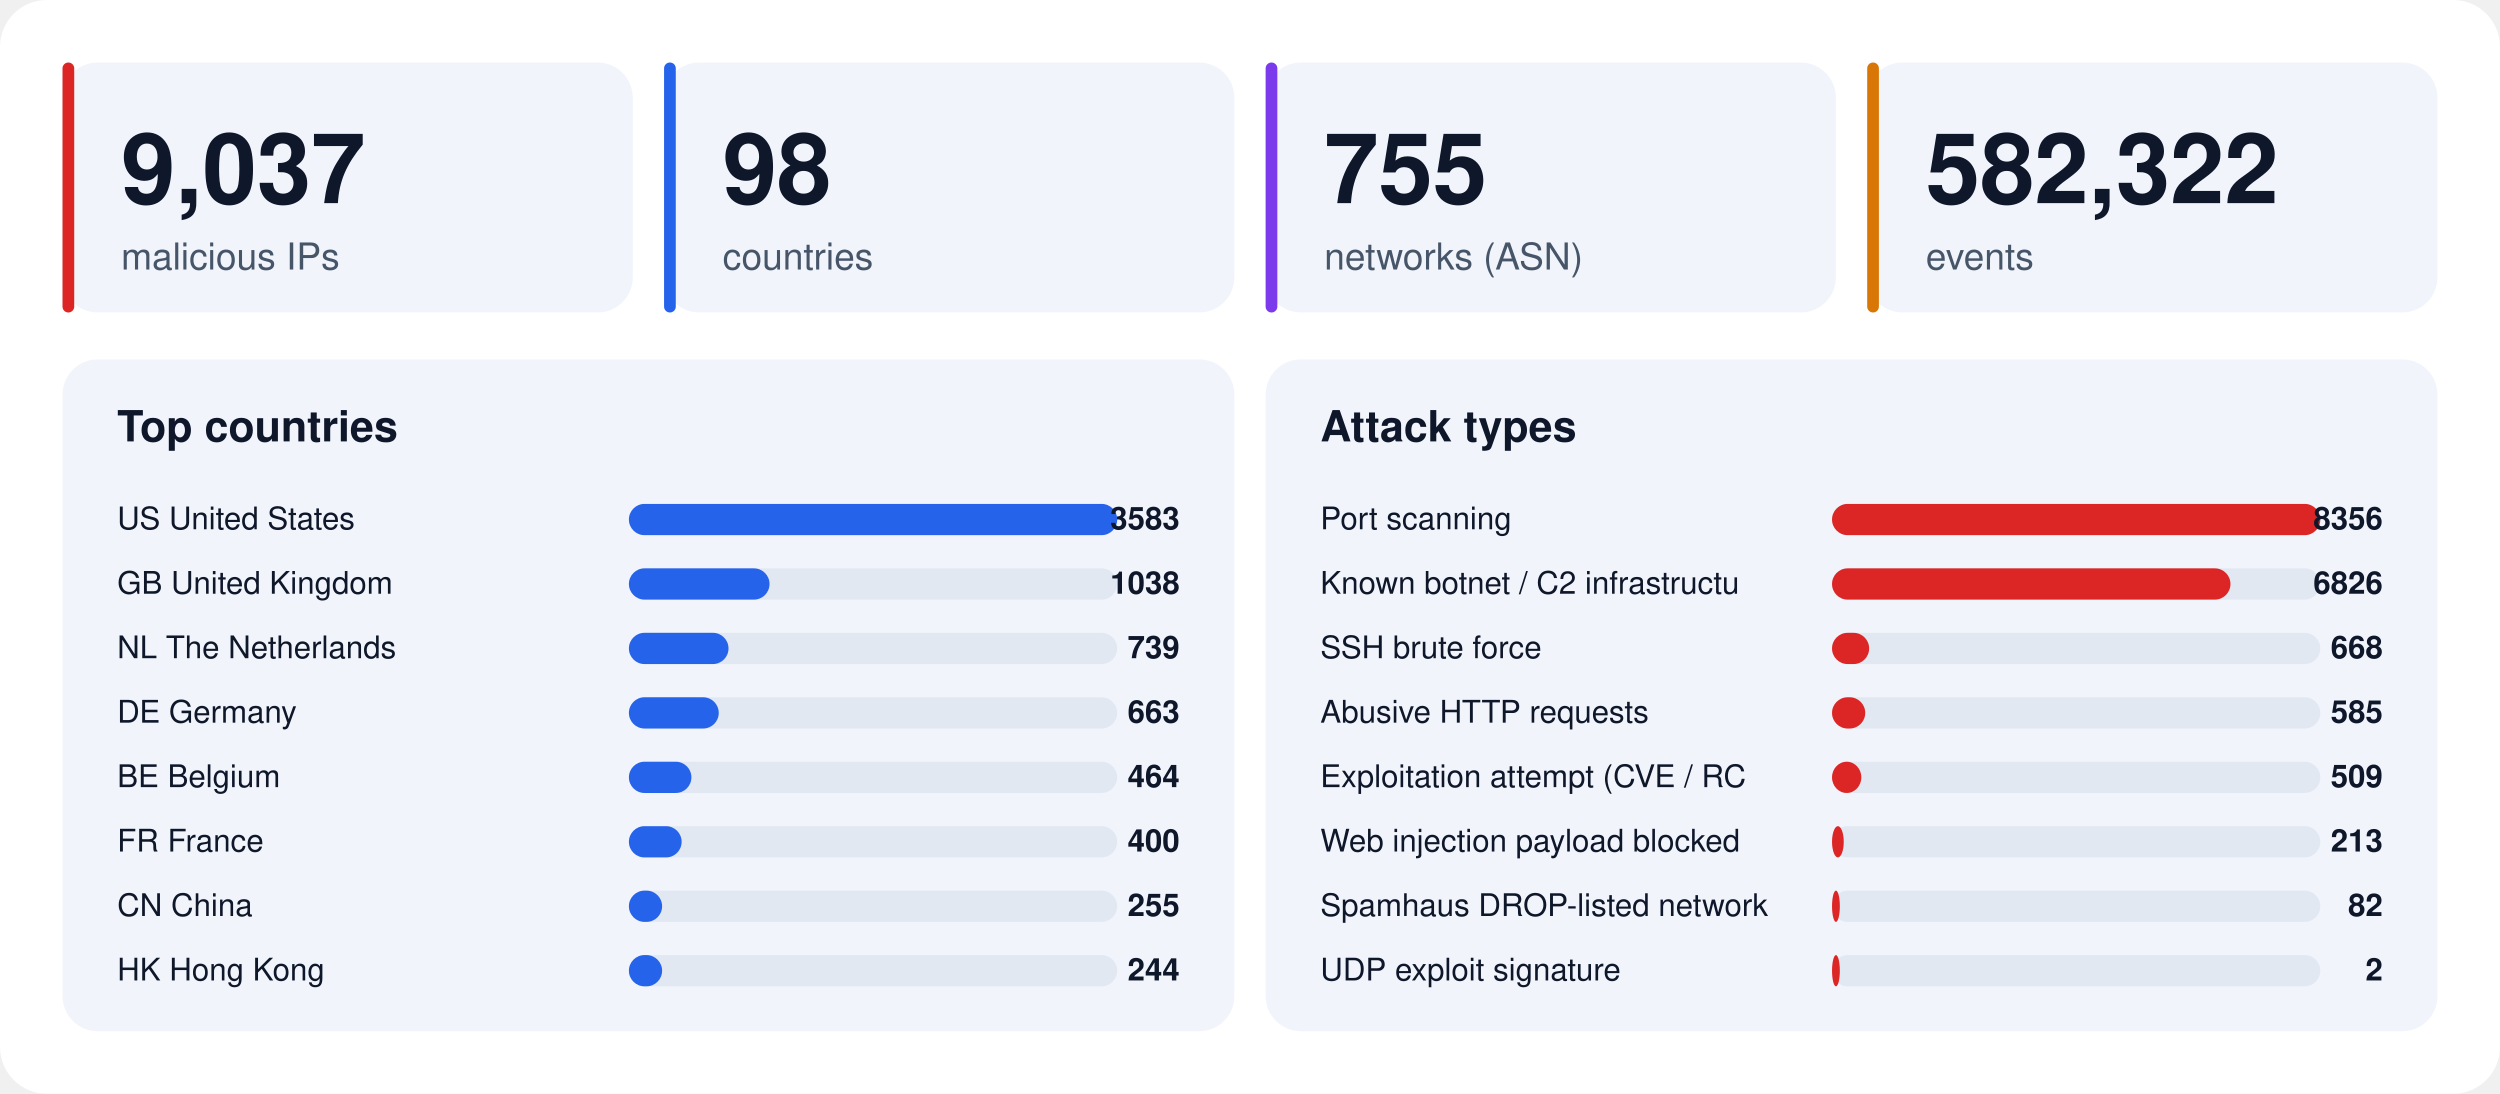
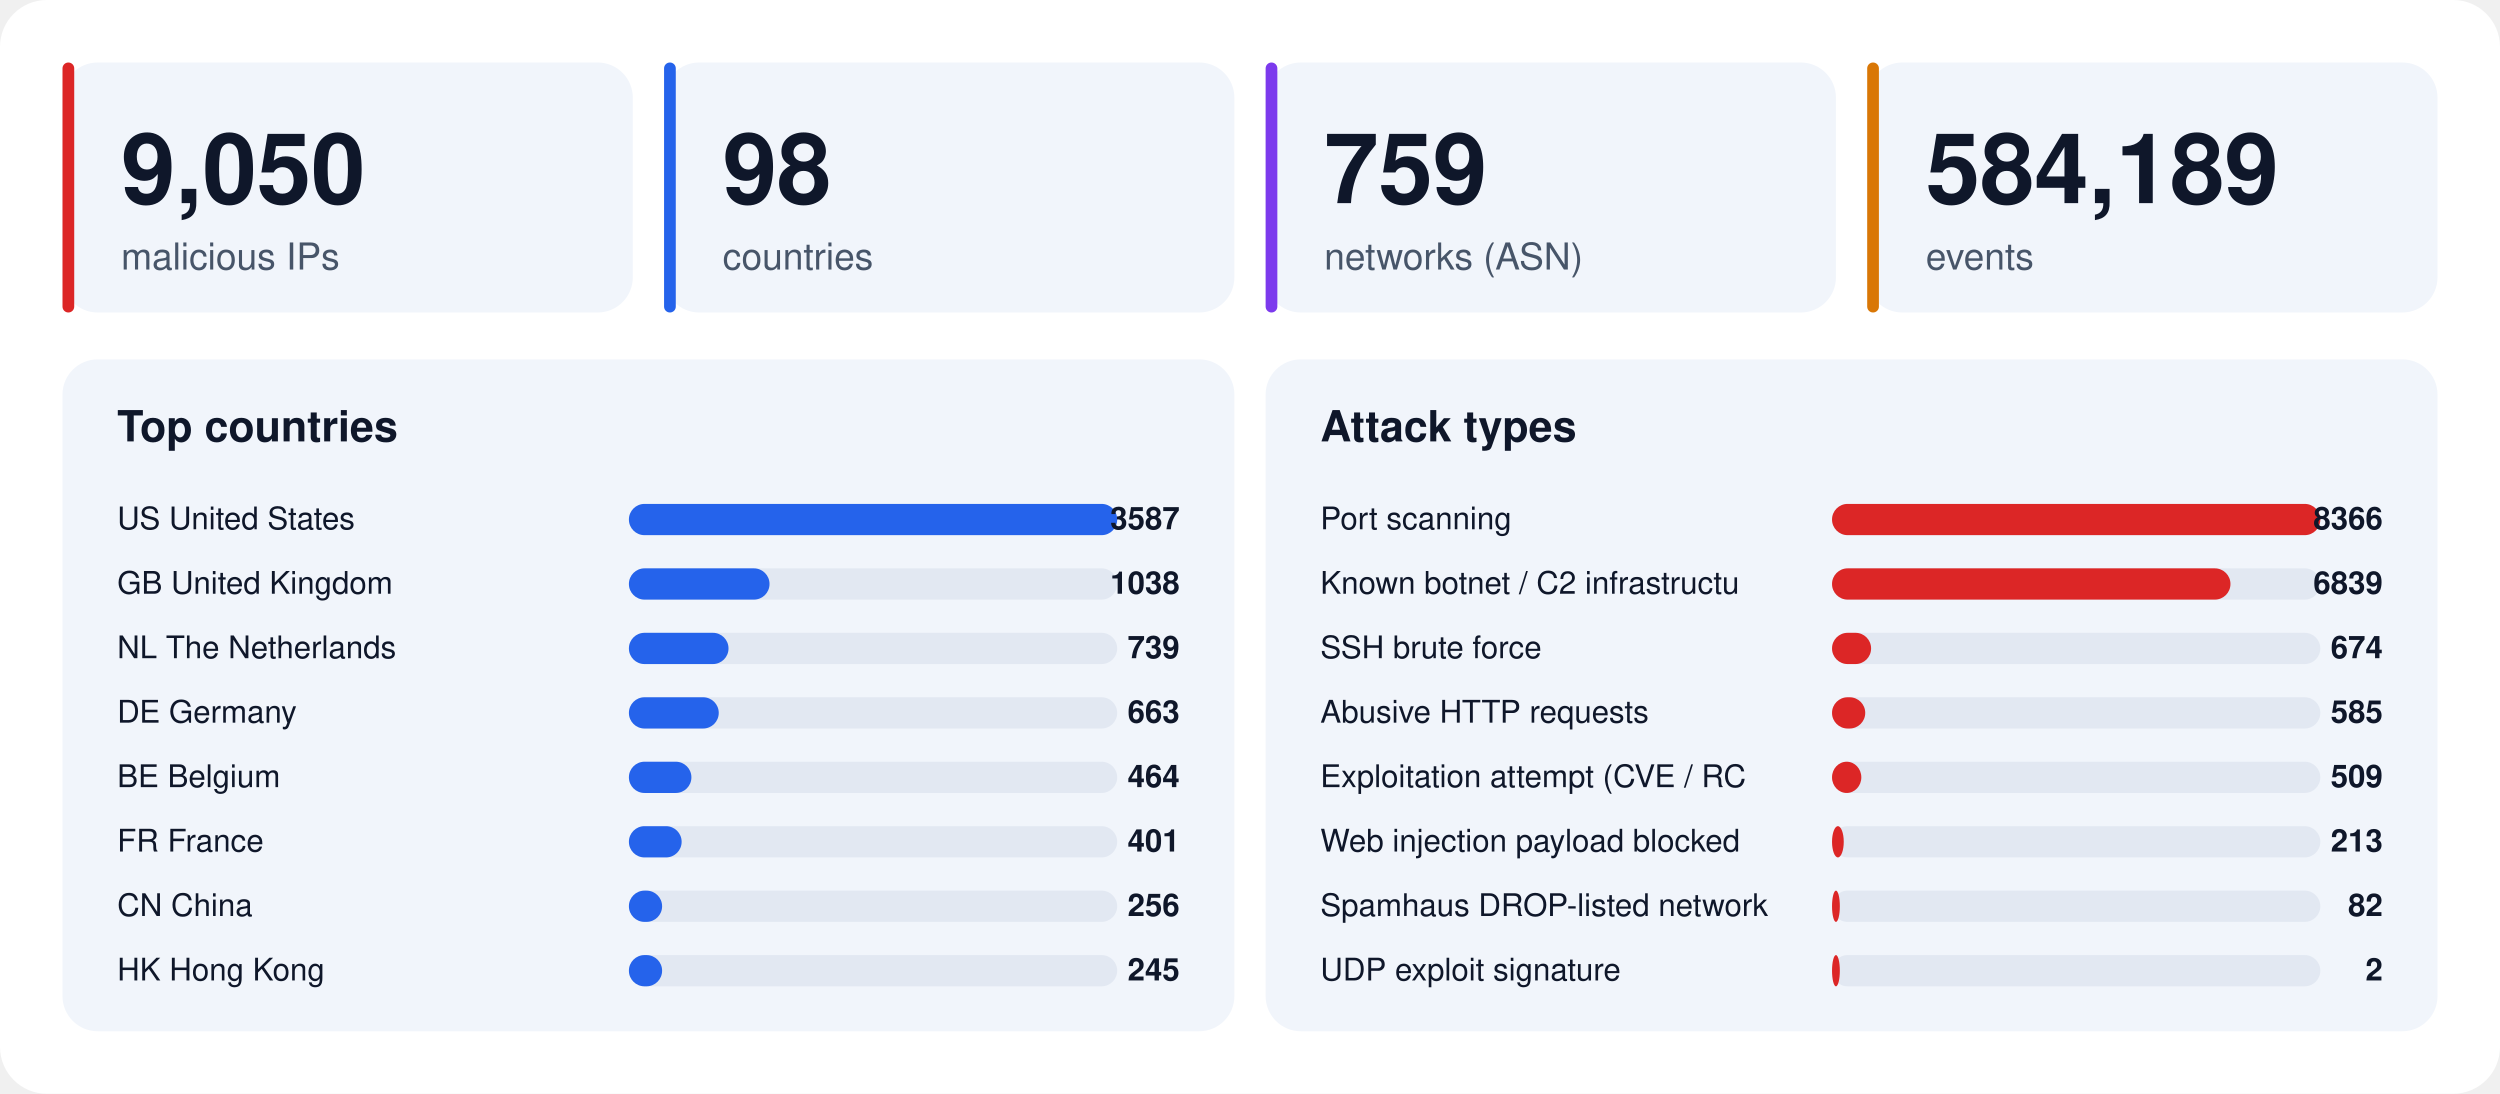
<svg xmlns="http://www.w3.org/2000/svg" width="1280" height="560" viewBox="0 0 1280 560" font-family="-apple-system,BlinkMacSystemFont,'Segoe UI',Helvetica,Arial,sans-serif">
  <rect width="1280" height="560" rx="24" fill="#ffffff" />
  <rect x="32" y="32" width="292" height="128" rx="18" fill="#f1f5fb" />
  <rect x="32" y="32" width="6" height="128" rx="3" fill="#dc2626" />
-   <text x="62" y="104" font-size="50" font-weight="800" fill="#0f172a">9,037</text>
+   <text x="62" y="104" font-size="50" font-weight="800" fill="#0f172a">9,050</text>
  <text x="62" y="138" font-size="19" fill="#475569">malicious IPs</text>
  <rect x="340" y="32" width="292" height="128" rx="18" fill="#f1f5fb" />
  <rect x="340" y="32" width="6" height="128" rx="3" fill="#2563eb" />
  <text x="370" y="104" font-size="50" font-weight="800" fill="#0f172a">98</text>
  <text x="370" y="138" font-size="19" fill="#475569">countries</text>
  <rect x="648" y="32" width="292" height="128" rx="18" fill="#f1f5fb" />
  <rect x="648" y="32" width="6" height="128" rx="3" fill="#7c3aed" />
-   <text x="678" y="104" font-size="50" font-weight="800" fill="#0f172a">755</text>
+   <text x="678" y="104" font-size="50" font-weight="800" fill="#0f172a">759</text>
  <text x="678" y="138" font-size="19" fill="#475569">networks (ASN)</text>
  <rect x="956" y="32" width="292" height="128" rx="18" fill="#f1f5fb" />
  <rect x="956" y="32" width="6" height="128" rx="3" fill="#d97706" />
-   <text x="986" y="104" font-size="50" font-weight="800" fill="#0f172a">582,322</text>
+   <text x="986" y="104" font-size="50" font-weight="800" fill="#0f172a">584,189</text>
  <text x="986" y="138" font-size="19" fill="#475569">events</text>
  <rect x="32" y="184" width="600" height="344" rx="18" fill="#f1f5fb" />
  <text x="60" y="226" font-size="22" font-weight="700" fill="#0f172a">Top countries</text>
  <text x="60" y="271" font-size="16" fill="#0f172a">US  United States</text>
  <rect x="322" y="258" width="250" height="16" rx="8" fill="#e2e8f2" />
  <rect x="322" y="258" width="250" height="16" rx="8" fill="#2563eb" />
-   <text x="604" y="271" font-size="16" font-weight="700" text-anchor="end" fill="#0f172a">3583</text>
+   <text x="604" y="271" font-size="16" font-weight="700" text-anchor="end" fill="#0f172a">3587</text>
  <text x="60" y="304" font-size="16" fill="#0f172a">GB  United Kingdom</text>
  <rect x="322" y="291" width="250" height="16" rx="8" fill="#e2e8f2" />
  <rect x="322" y="291" width="72" height="16" rx="8" fill="#2563eb" />
  <text x="604" y="304" font-size="16" font-weight="700" text-anchor="end" fill="#0f172a">1038</text>
  <text x="60" y="337" font-size="16" fill="#0f172a">NL  The Netherlands</text>
  <rect x="322" y="324" width="250" height="16" rx="8" fill="#e2e8f2" />
  <rect x="322" y="324" width="51" height="16" rx="8" fill="#2563eb" />
  <text x="604" y="337" font-size="16" font-weight="700" text-anchor="end" fill="#0f172a">739</text>
  <text x="60" y="370" font-size="16" fill="#0f172a">DE  Germany</text>
  <rect x="322" y="357" width="250" height="16" rx="8" fill="#e2e8f2" />
  <rect x="322" y="357" width="46" height="16" rx="8" fill="#2563eb" />
  <text x="604" y="370" font-size="16" font-weight="700" text-anchor="end" fill="#0f172a">663</text>
  <text x="60" y="403" font-size="16" fill="#0f172a">BE  Belgium</text>
  <rect x="322" y="390" width="250" height="16" rx="8" fill="#e2e8f2" />
  <rect x="322" y="390" width="32" height="16" rx="8" fill="#2563eb" />
  <text x="604" y="403" font-size="16" font-weight="700" text-anchor="end" fill="#0f172a">464</text>
  <text x="60" y="436" font-size="16" fill="#0f172a">FR  France</text>
  <rect x="322" y="423" width="250" height="16" rx="8" fill="#e2e8f2" />
  <rect x="322" y="423" width="27" height="16" rx="8" fill="#2563eb" />
-   <text x="604" y="436" font-size="16" font-weight="700" text-anchor="end" fill="#0f172a">400</text>
+   <text x="604" y="436" font-size="16" font-weight="700" text-anchor="end" fill="#0f172a">401</text>
  <text x="60" y="469" font-size="16" fill="#0f172a">CN  China</text>
  <rect x="322" y="456" width="250" height="16" rx="8" fill="#e2e8f2" />
  <rect x="322" y="456" width="17" height="16" rx="8" fill="#2563eb" />
-   <text x="604" y="469" font-size="16" font-weight="700" text-anchor="end" fill="#0f172a">255</text>
+   <text x="604" y="469" font-size="16" font-weight="700" text-anchor="end" fill="#0f172a">256</text>
  <text x="60" y="502" font-size="16" fill="#0f172a">HK  Hong Kong</text>
  <rect x="322" y="489" width="250" height="16" rx="8" fill="#e2e8f2" />
  <rect x="322" y="489" width="17" height="16" rx="8" fill="#2563eb" />
-   <text x="604" y="502" font-size="16" font-weight="700" text-anchor="end" fill="#0f172a">244</text>
+   <text x="604" y="502" font-size="16" font-weight="700" text-anchor="end" fill="#0f172a">245</text>
  <rect x="648" y="184" width="600" height="344" rx="18" fill="#f1f5fb" />
  <text x="676" y="226" font-size="22" font-weight="700" fill="#0f172a">Attack types</text>
  <text x="676" y="271" font-size="16" fill="#0f172a">Port scanning</text>
  <rect x="938" y="258" width="250" height="16" rx="8" fill="#e2e8f2" />
  <rect x="938" y="258" width="250" height="16" rx="8" fill="#dc2626" />
-   <text x="1220" y="271" font-size="16" font-weight="700" text-anchor="end" fill="#0f172a">8356</text>
+   <text x="1220" y="271" font-size="16" font-weight="700" text-anchor="end" fill="#0f172a">8366</text>
  <text x="676" y="304" font-size="16" fill="#0f172a">Known botnet / C2 infrastructu</text>
  <rect x="938" y="291" width="250" height="16" rx="8" fill="#e2e8f2" />
  <rect x="938" y="291" width="204" height="16" rx="8" fill="#dc2626" />
-   <text x="1220" y="304" font-size="16" font-weight="700" text-anchor="end" fill="#0f172a">6826</text>
+   <text x="1220" y="304" font-size="16" font-weight="700" text-anchor="end" fill="#0f172a">6839</text>
  <text x="676" y="337" font-size="16" fill="#0f172a">SSH brute force</text>
  <rect x="938" y="324" width="250" height="16" rx="8" fill="#e2e8f2" />
-   <rect x="938" y="324" width="19" height="16" rx="8" fill="#dc2626" />
-   <text x="1220" y="337" font-size="16" font-weight="700" text-anchor="end" fill="#0f172a">668</text>
+   <rect x="938" y="324" width="20" height="16" rx="8" fill="#dc2626" />
+   <text x="1220" y="337" font-size="16" font-weight="700" text-anchor="end" fill="#0f172a">674</text>
  <text x="676" y="370" font-size="16" fill="#0f172a">Abusive HTTP requests</text>
  <rect x="938" y="357" width="250" height="16" rx="8" fill="#e2e8f2" />
  <rect x="938" y="357" width="17" height="16" rx="8" fill="#dc2626" />
  <text x="1220" y="370" font-size="16" font-weight="700" text-anchor="end" fill="#0f172a">585</text>
  <text x="676" y="403" font-size="16" fill="#0f172a">Exploitation attempt (CVE / RC</text>
  <rect x="938" y="390" width="250" height="16" rx="8" fill="#e2e8f2" />
  <rect x="938" y="390" width="15" height="16" rx="8" fill="#dc2626" />
  <text x="1220" y="403" font-size="16" font-weight="700" text-anchor="end" fill="#0f172a">509</text>
  <text x="676" y="436" font-size="16" fill="#0f172a">Web injection payload blocked </text>
  <rect x="938" y="423" width="250" height="16" rx="8" fill="#e2e8f2" />
  <rect x="938" y="423" width="6" height="16" rx="8" fill="#dc2626" />
  <text x="1220" y="436" font-size="16" font-weight="700" text-anchor="end" fill="#0f172a">213</text>
  <text x="676" y="469" font-size="16" fill="#0f172a">Spamhaus DROP-listed network</text>
  <rect x="938" y="456" width="250" height="16" rx="8" fill="#e2e8f2" />
  <rect x="938" y="456" width="4" height="16" rx="8" fill="#dc2626" />
  <text x="1220" y="469" font-size="16" font-weight="700" text-anchor="end" fill="#0f172a">82</text>
  <text x="676" y="502" font-size="16" fill="#0f172a">UDP exploit signature</text>
  <rect x="938" y="489" width="250" height="16" rx="8" fill="#e2e8f2" />
  <rect x="938" y="489" width="4" height="16" rx="8" fill="#dc2626" />
  <text x="1220" y="502" font-size="16" font-weight="700" text-anchor="end" fill="#0f172a">2</text>
</svg>
